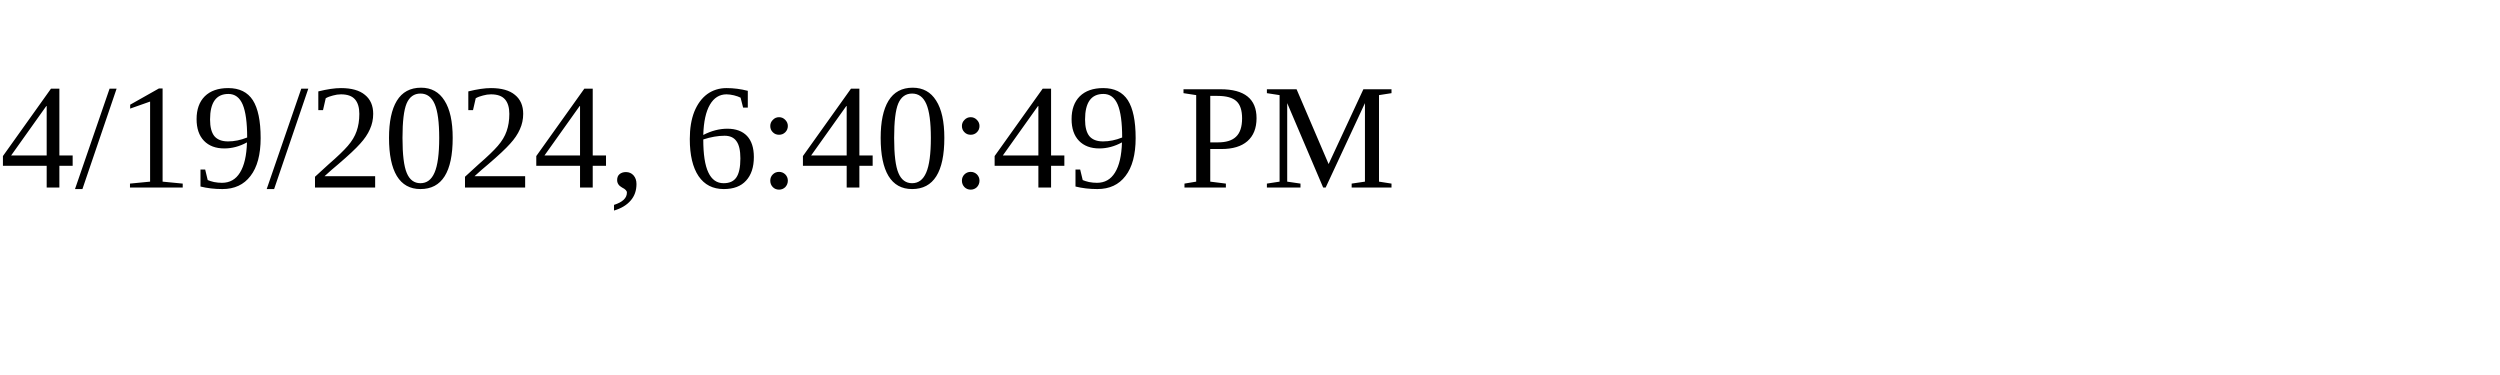
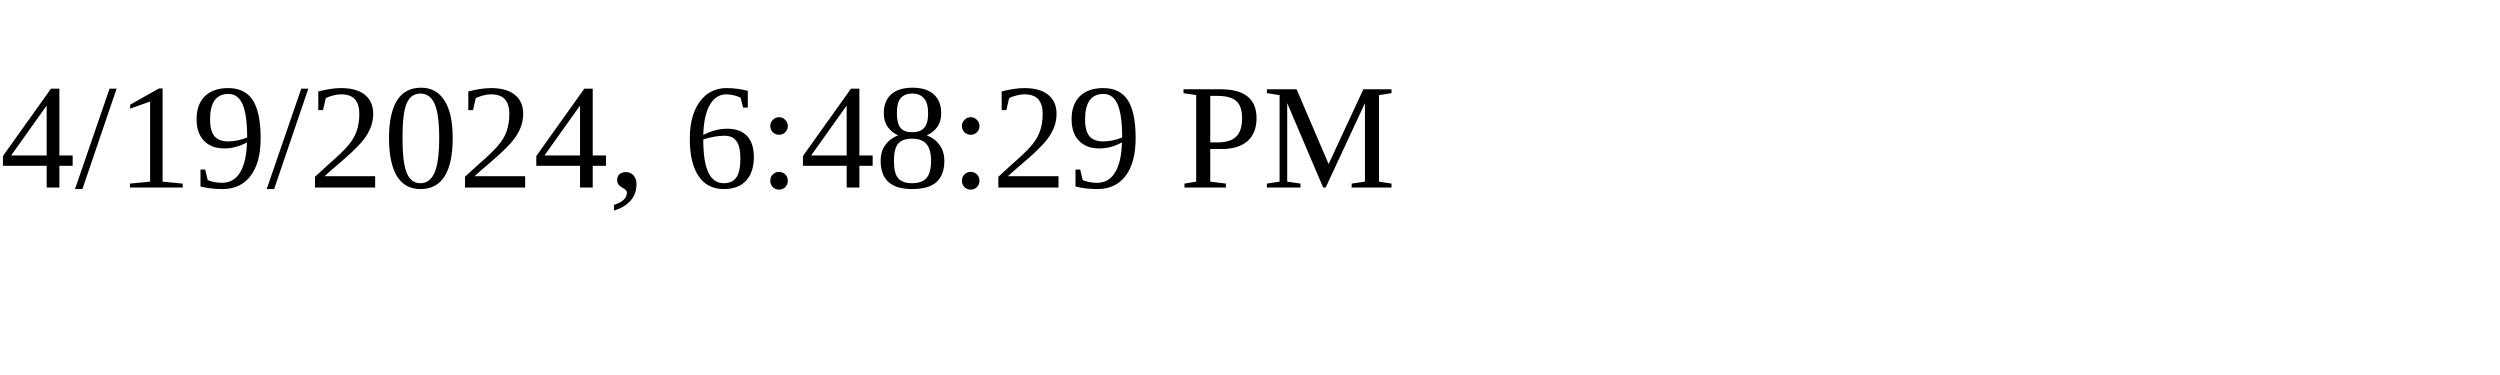
<svg xmlns="http://www.w3.org/2000/svg" height="30" width="200">
-   <text x="0" y="15">4/19/2024, 6:40:49 PM</text>
+   <text x="0" y="15">4/19/2024, 6:48:29 PM</text>
</svg>
